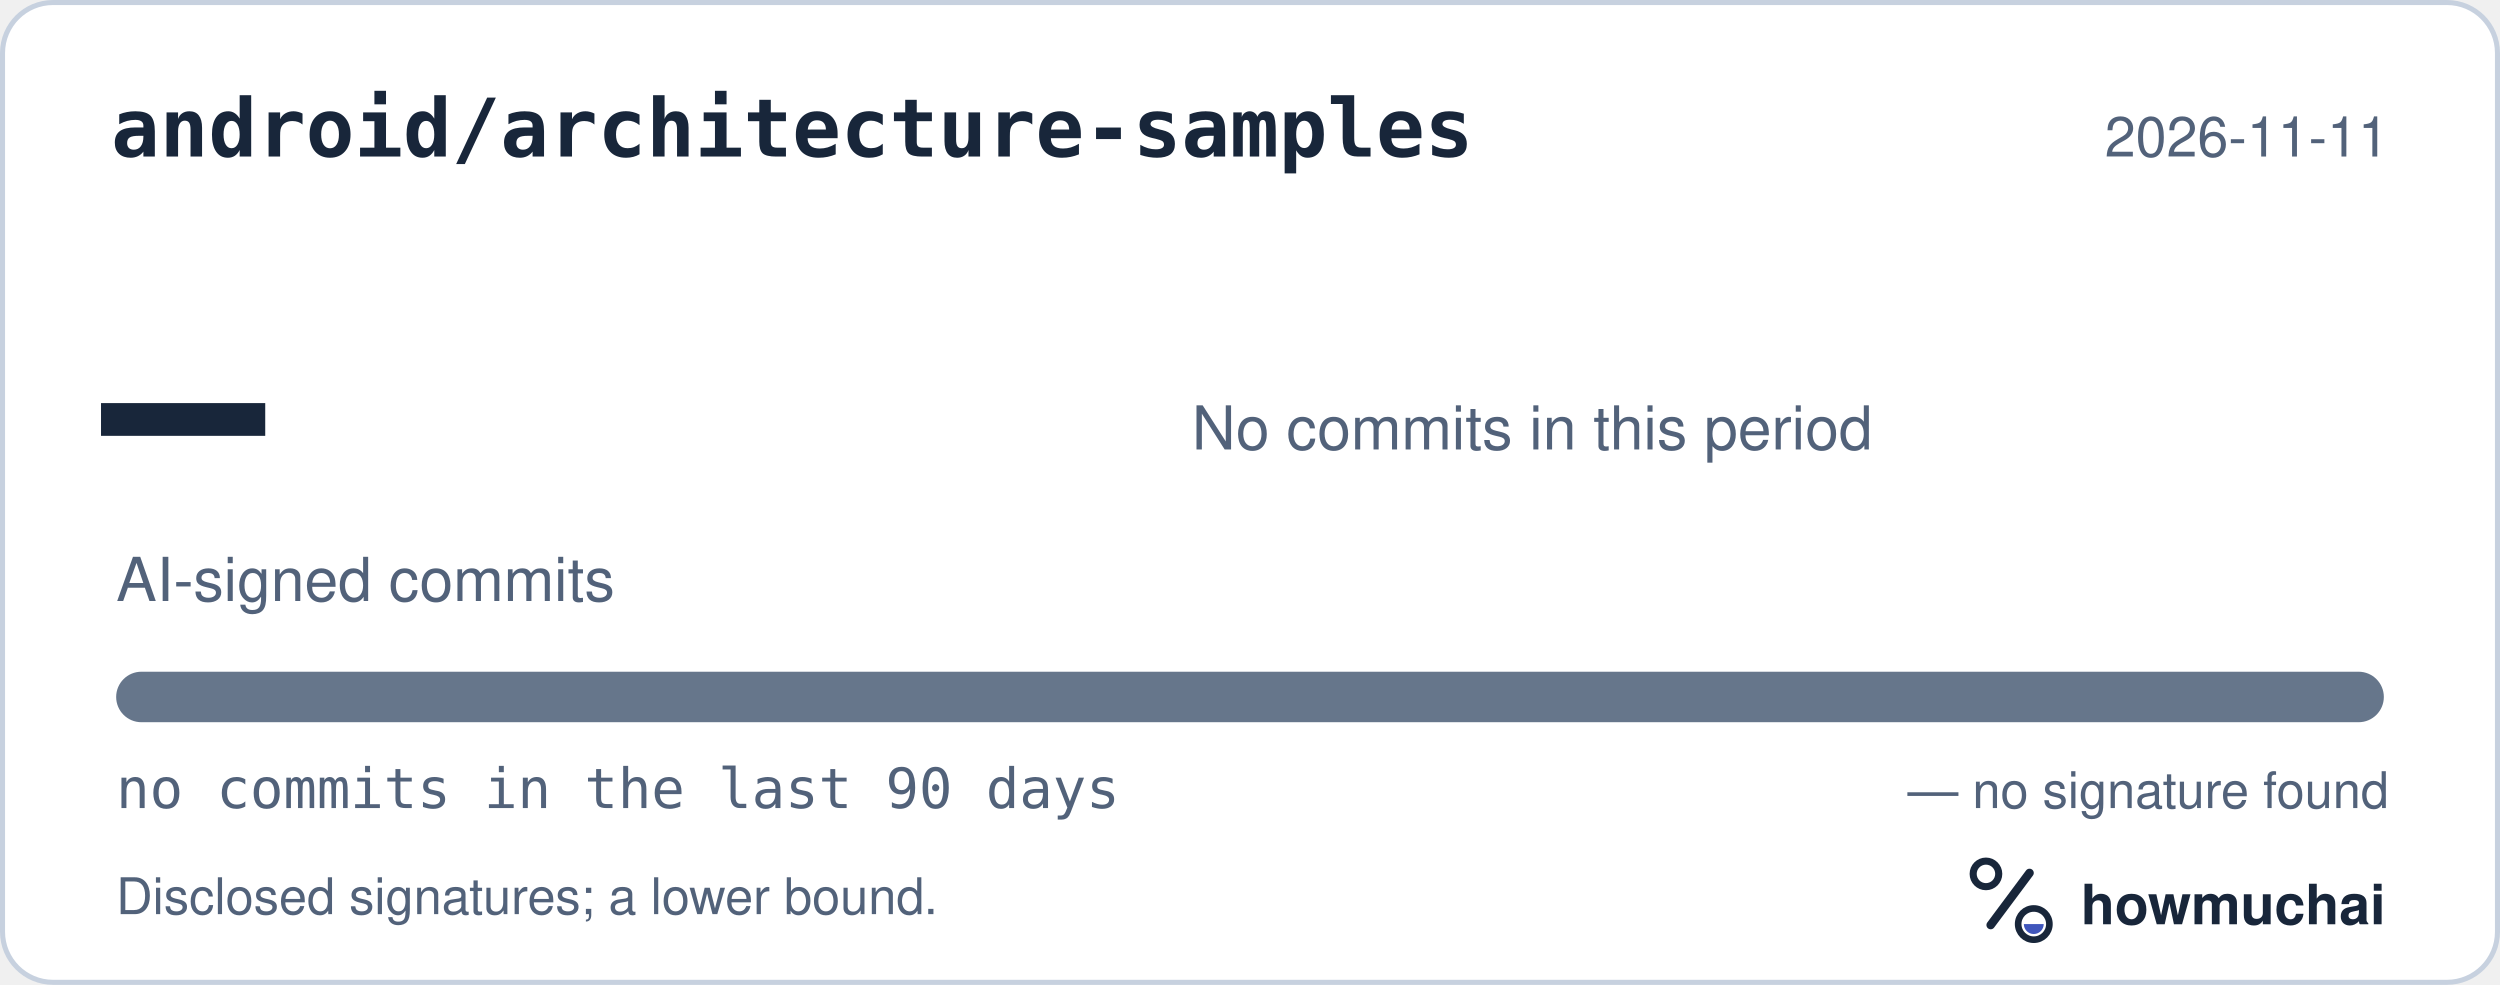
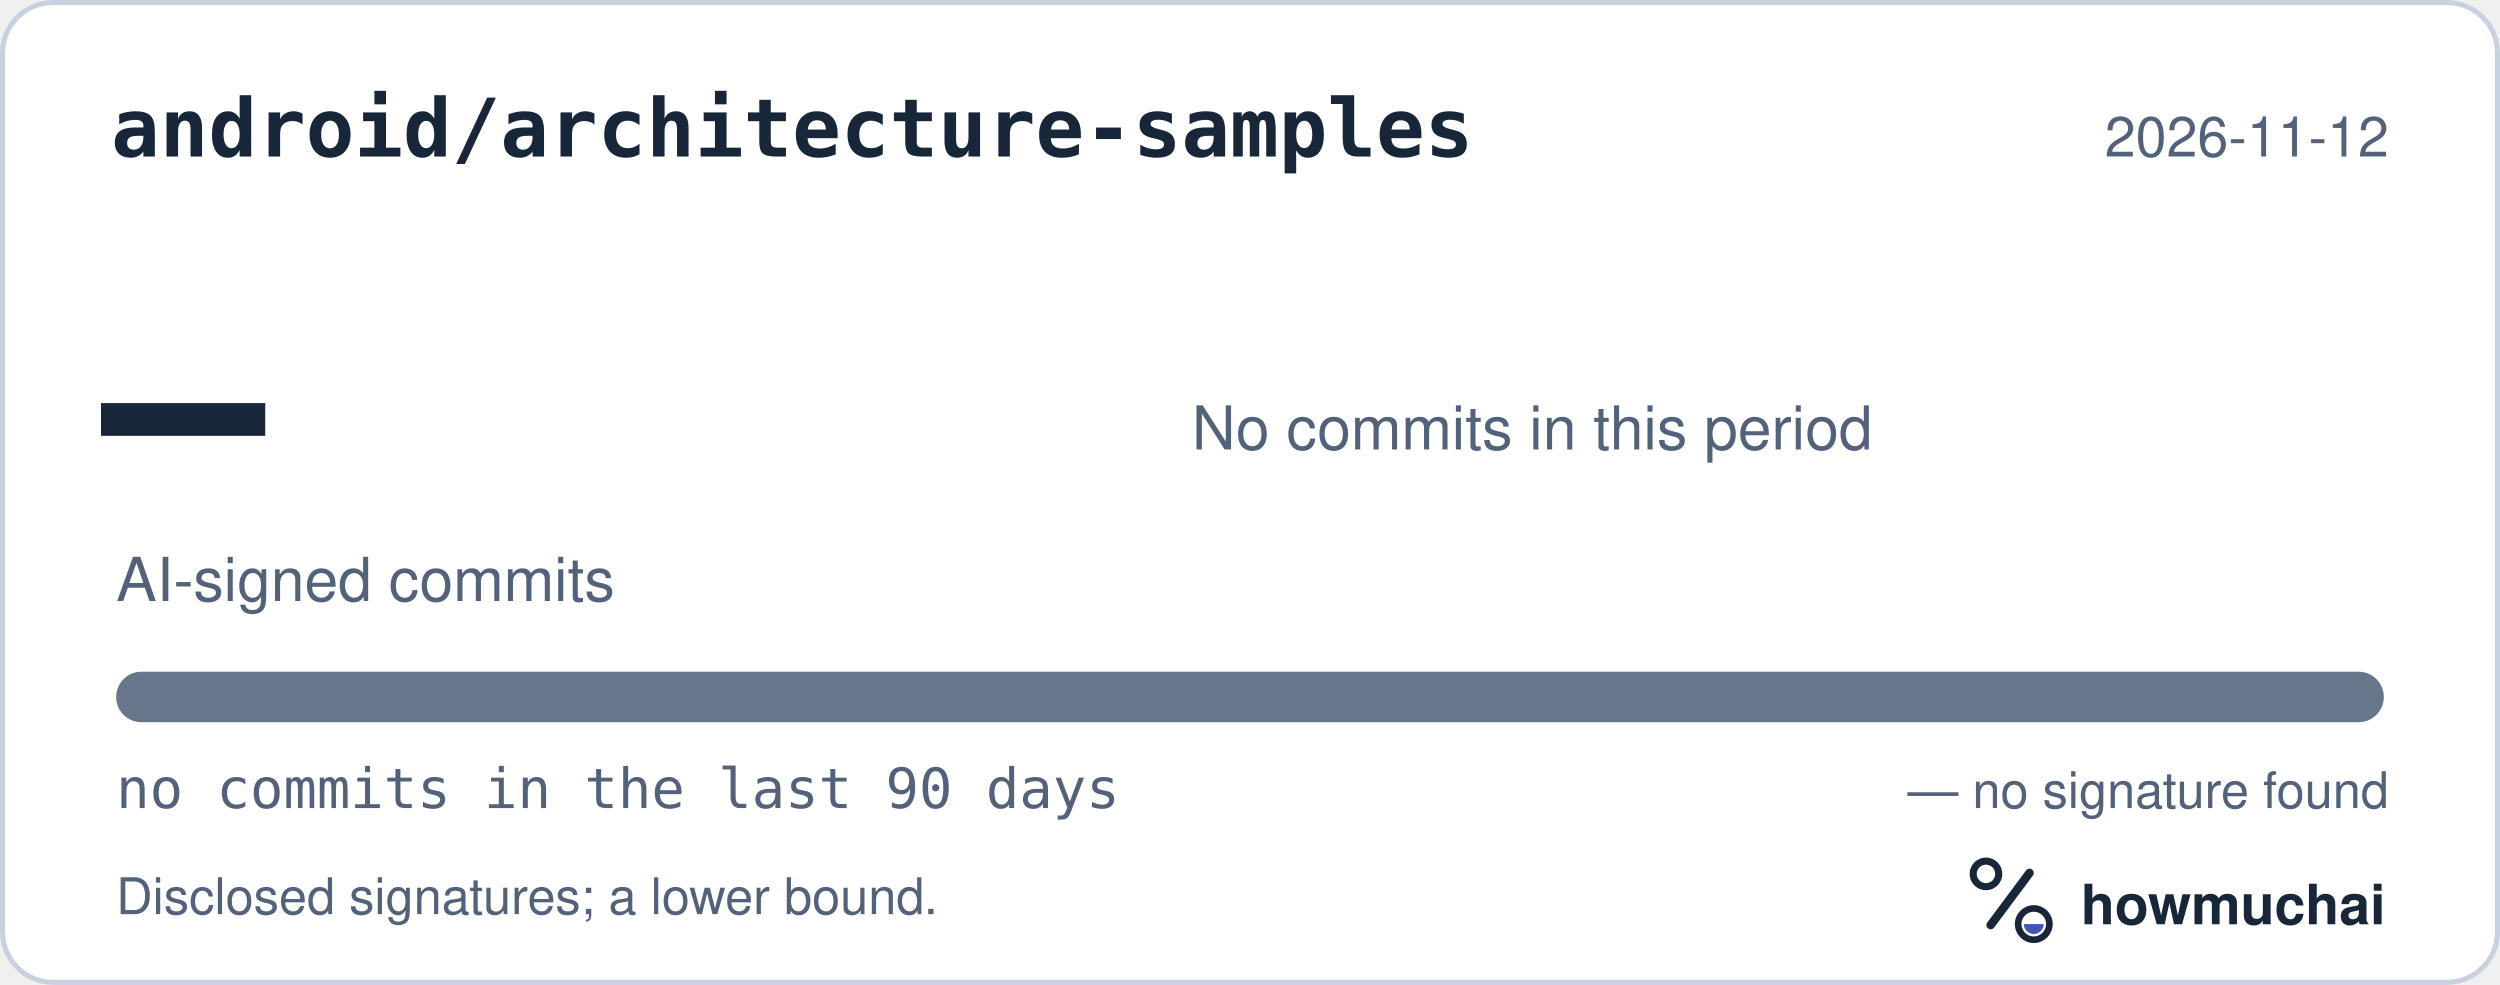
<svg xmlns="http://www.w3.org/2000/svg" width="495" height="195" viewBox="0 0 495 195" role="img" aria-labelledby="hm-t hm-d">
  <rect x="0.5" y="0.5" width="494" height="194" rx="10" fill="#FFFFFF" stroke="#C7D1DF" />
  <text x="22" y="31" fill="#18263A" font-family="ui-monospace, SF Mono, Menlo, Consolas, IBM Plex Mono, monospace" font-size="16" font-weight="600">android/architecture-samples</text>
-   <text x="473" y="31" fill="#52627A" font-family="-apple-system, BlinkMacSystemFont, Segoe UI, Helvetica, Arial, Fira Sans, sans-serif" font-size="11" text-anchor="end">2026-11-11</text>
+   <text x="473" y="31" fill="#52627A" font-family="-apple-system, BlinkMacSystemFont, Segoe UI, Helvetica, Arial, Fira Sans, sans-serif" font-size="11" text-anchor="end">2026-11-12</text>
  <text x="20" y="98" fill="#18263A" font-family="ui-monospace, SF Mono, Menlo, Consolas, IBM Plex Mono, monospace" font-size="54" font-weight="700">—</text>
  <text x="23" y="119" fill="#52627A" font-family="-apple-system, BlinkMacSystemFont, Segoe UI, Helvetica, Arial, Fira Sans, sans-serif" font-size="12">AI-signed commits</text>
  <text x="236" y="89" fill="#52627A" font-family="-apple-system, BlinkMacSystemFont, Segoe UI, Helvetica, Arial, Fira Sans, sans-serif" font-size="12">No commits in this period</text>
  <defs>
    <clipPath id="hm-bar">
      <rect x="23" y="133" width="449" height="10" rx="5" />
    </clipPath>
  </defs>
  <rect x="23" y="133" width="449" height="10" rx="5" fill="#66768B" />
  <g clip-path="url(#hm-bar)" />
  <text x="23" y="160" fill="#52627A" font-family="ui-monospace, SF Mono, Menlo, Consolas, IBM Plex Mono, monospace" font-size="11">no commits in the last 90 days</text>
  <text x="473" y="160" fill="#52627A" font-family="-apple-system, BlinkMacSystemFont, Segoe UI, Helvetica, Arial, Fira Sans, sans-serif" font-size="10" text-anchor="end">— no signature found</text>
  <text x="23" y="181" fill="#52627A" font-family="-apple-system, BlinkMacSystemFont, Segoe UI, Helvetica, Arial, Fira Sans, sans-serif" font-size="10">Disclosed signatures; a lower bound.</text>
  <g transform="translate(386 166) scale(0.046875)">
    <circle cx="154" cy="150" r="54" fill="none" stroke="#18263A" stroke-width="30" />
    <path d="M174 366 338 146" fill="none" stroke="#18263A" stroke-width="36" stroke-linecap="round" />
    <circle cx="356" cy="362" r="66" fill="none" stroke="#18263A" stroke-width="28" />
    <path d="M314 362a42 42 0 0 0 84 0Z" fill="#4056BC" />
  </g>
  <text x="412" y="183" fill="#18263A" font-family="-apple-system, BlinkMacSystemFont, Segoe UI, Helvetica, Arial, Fira Sans, sans-serif" font-size="11" font-weight="650">howmuchai</text>
</svg>
